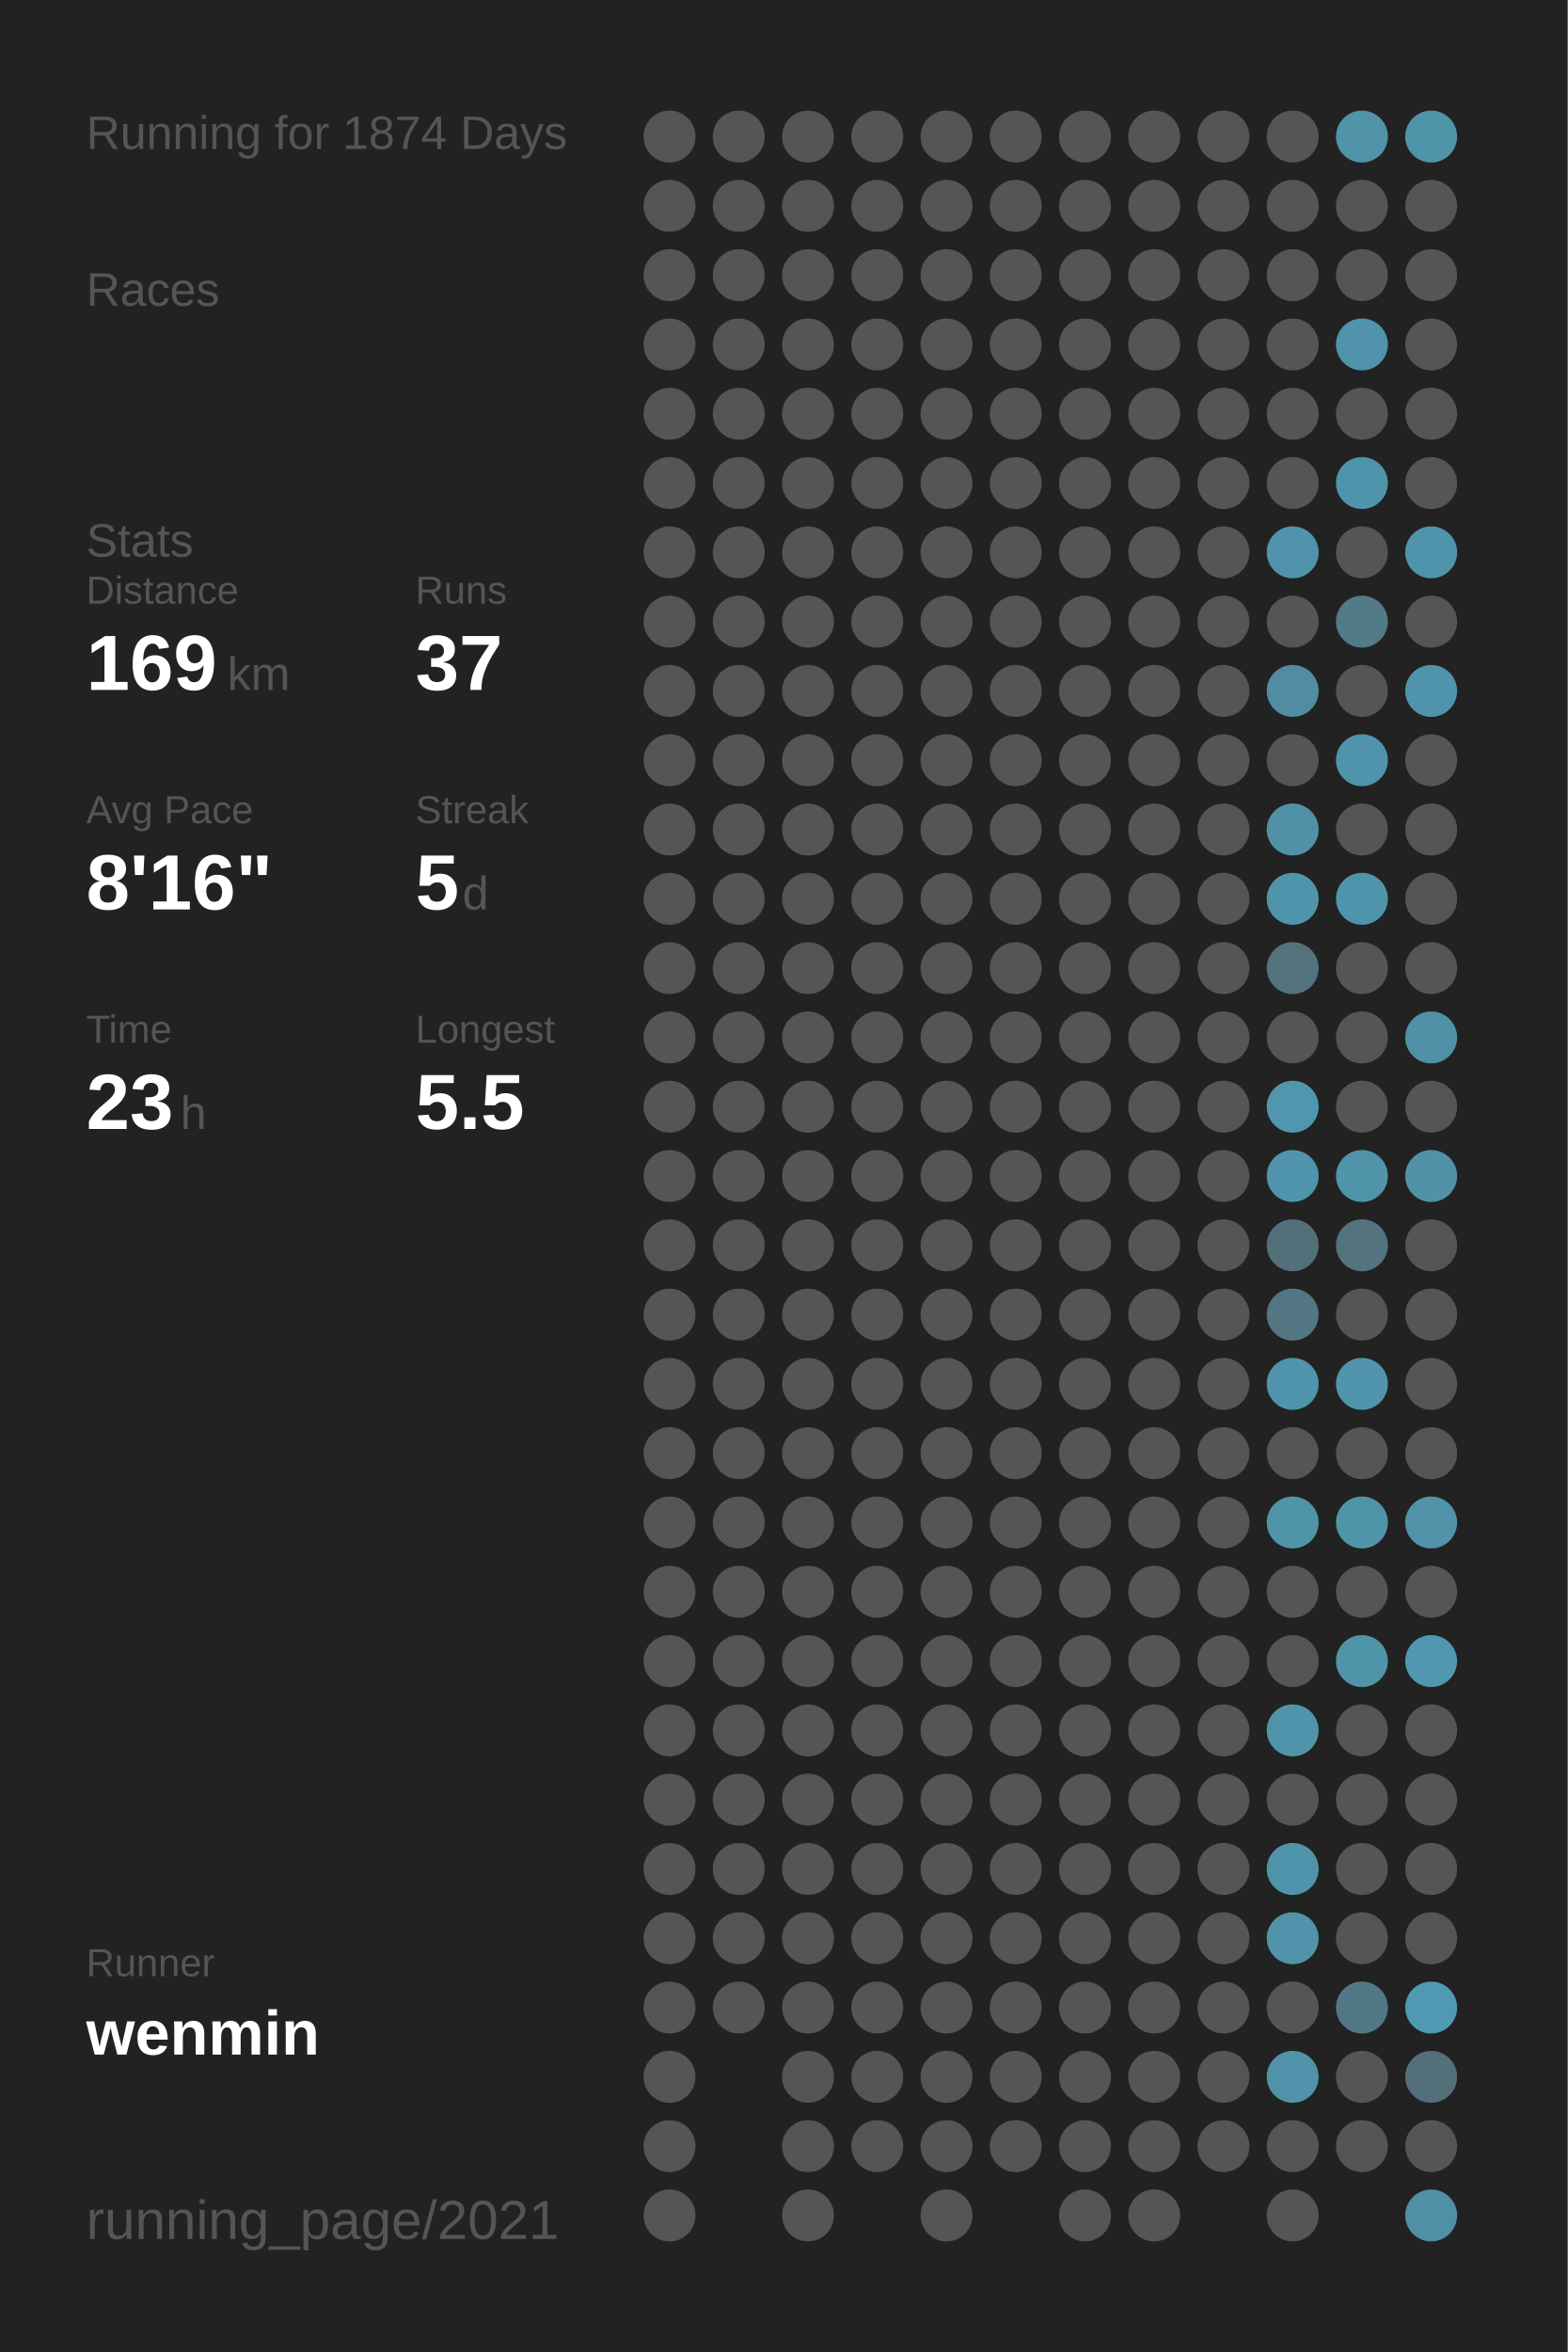
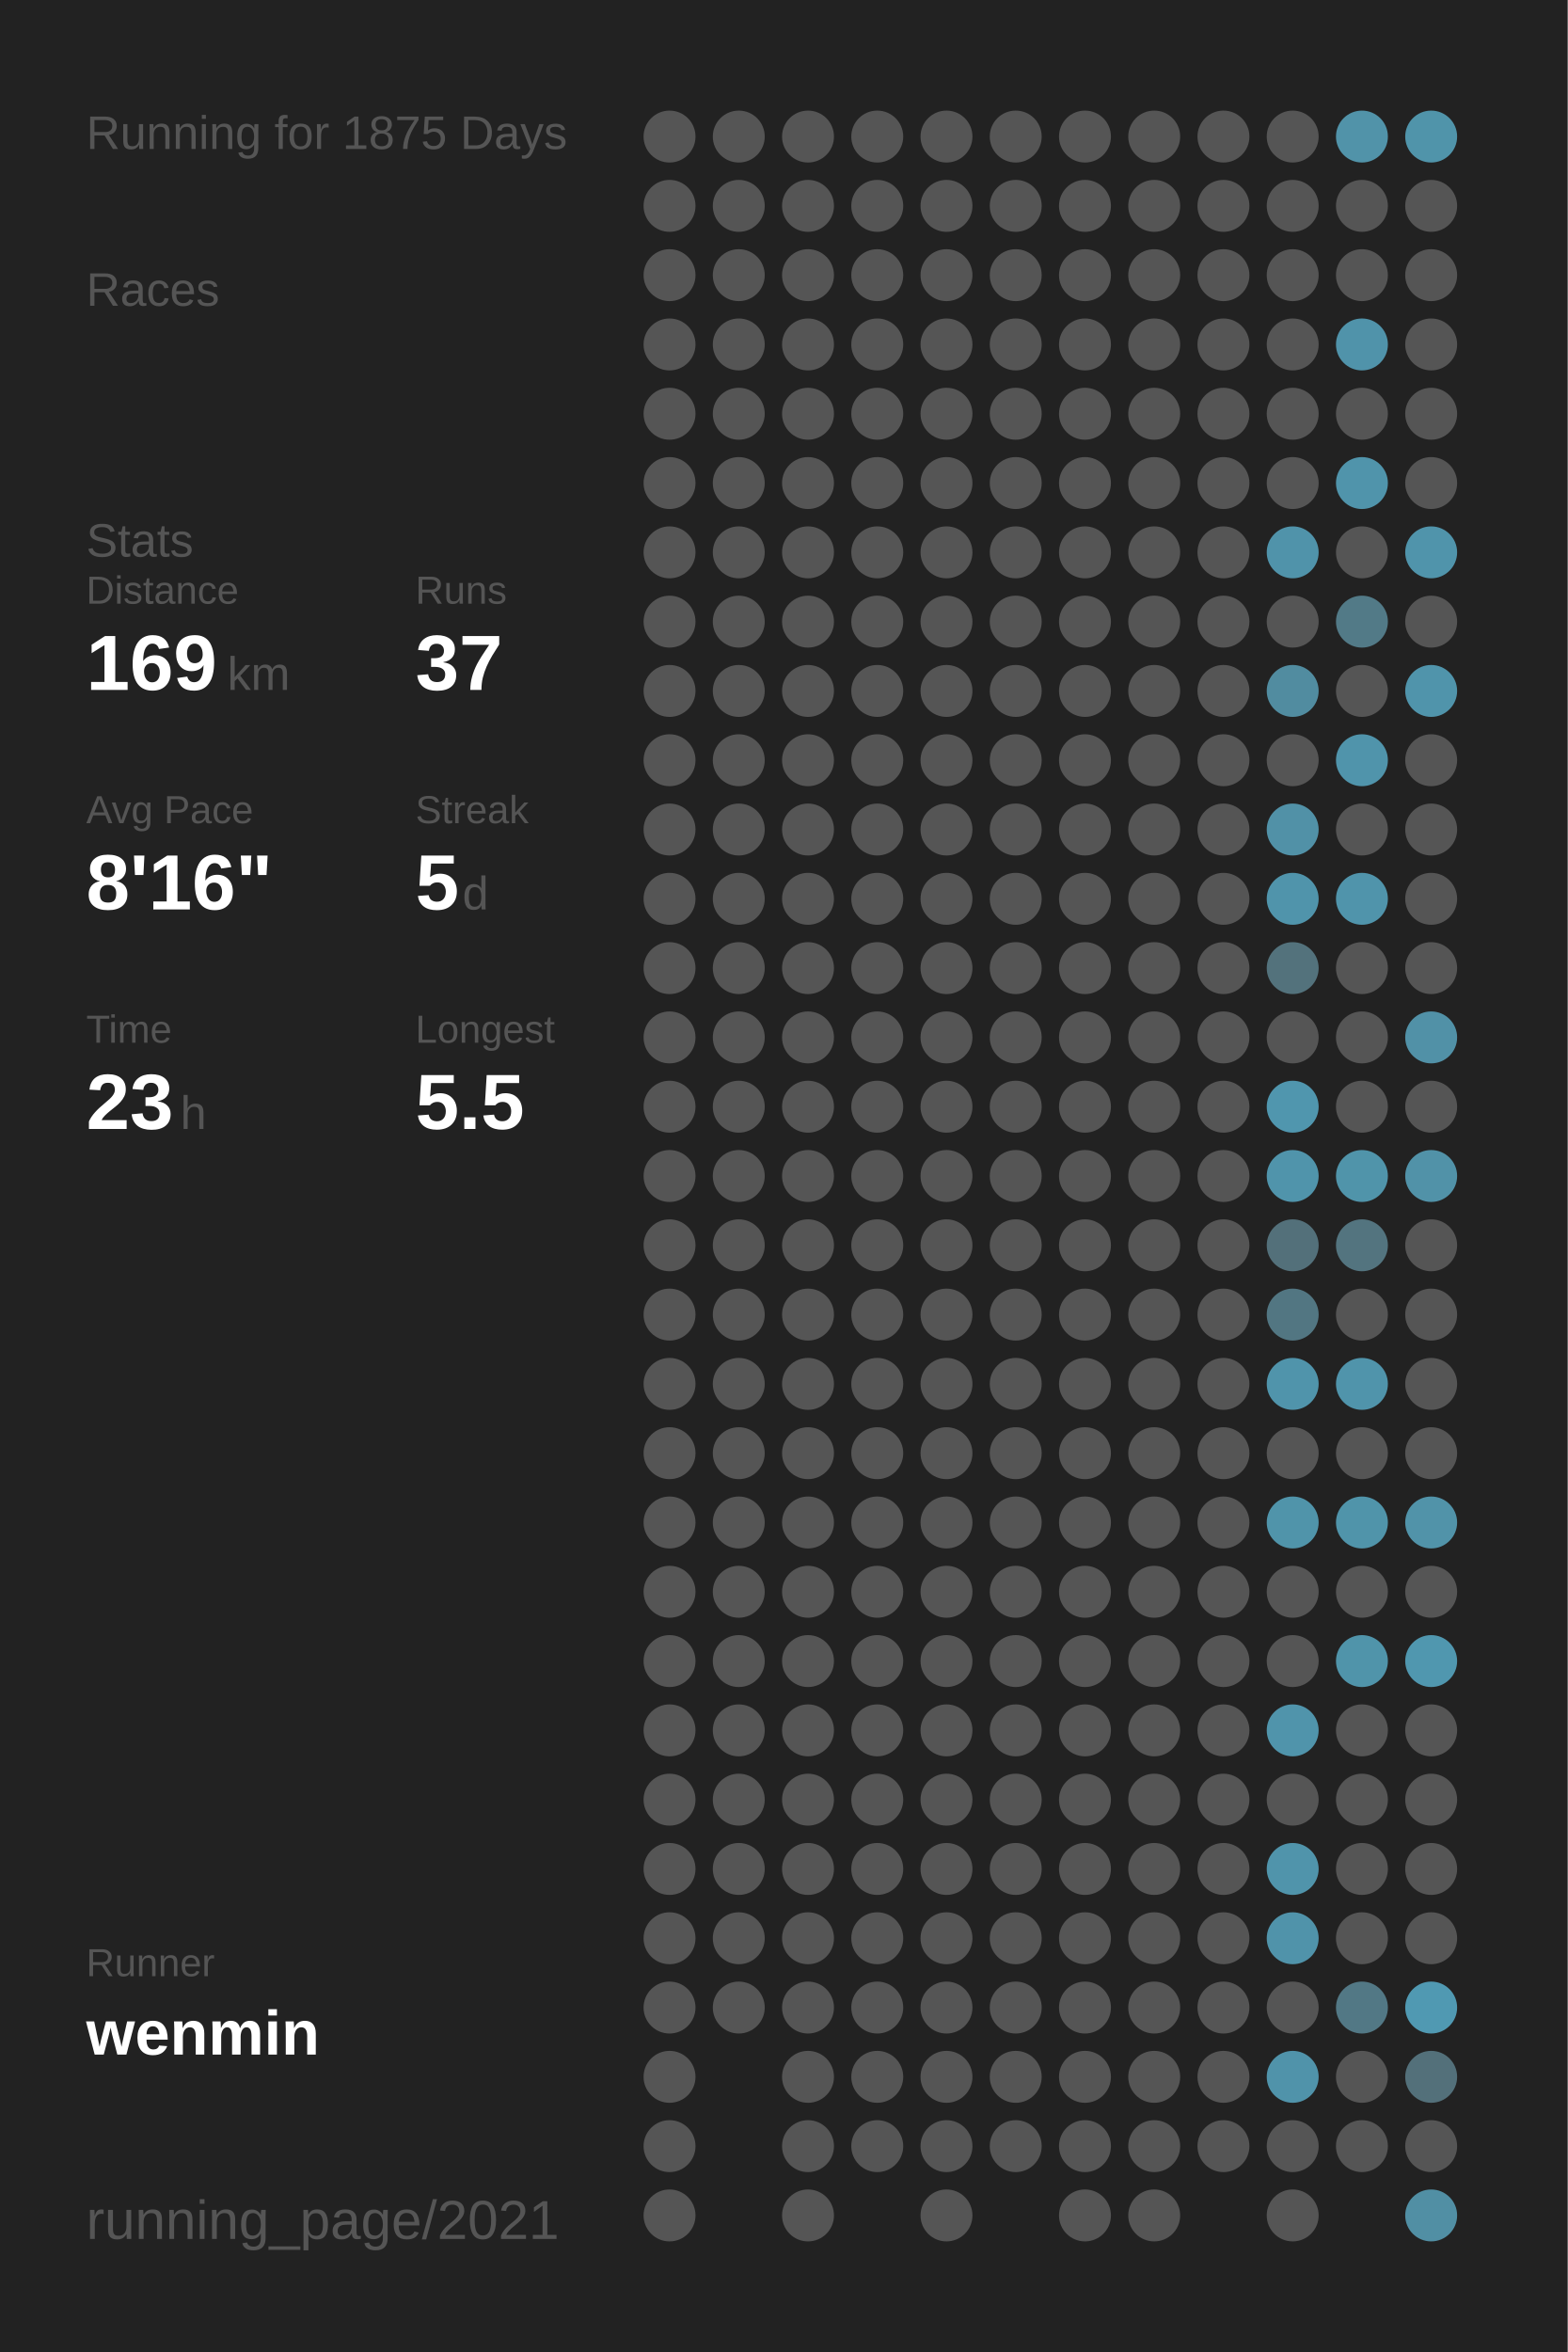
<svg xmlns="http://www.w3.org/2000/svg" baseProfile="full" height="300mm" version="1.1" viewBox="0,0,200,300" width="200mm">
  <defs />
  <rect fill="#222222" height="300" width="200" x="0" y="0" />
-   <text fill="#555555" style="font-size:6px; font-family:Arial;" x="11" y="19">Running for 1874 Days</text>
+   <text fill="#555555" style="font-size:6px; font-family:Arial;" x="11" y="19">Running for 1875 Days</text>
  <text fill="#555555" style="font-size:6px; font-family:Arial;" x="11" y="39">Races</text>
  <text fill="#555555" style="font-size:6px; font-family:Arial;" x="11" y="71">Stats</text>
  <text fill="#555555" style="font-size:5px; font-family:Arial;" x="11" y="77">Distance</text>
  <text fill="#FFFFFF" style="font-size:10px; font-family:Arial; font-weight:bold;" x="11" y="88">169</text>
  <text fill="#555555" style="font-size:6px; font-family:Arial;" x="29" y="88">km</text>
  <text fill="#555555" style="font-size:5px; font-family:Arial;" x="53" y="77">Runs</text>
  <text fill="#FFFFFF" style="font-size:10px; font-family:Arial; font-weight:bold;" x="53" y="88">37</text>
  <text fill="#555555" style="font-size:5px; font-family:Arial;" x="11" y="105">Avg Pace</text>
  <text fill="#FFFFFF" style="font-size:10px; font-family:Arial; font-weight:bold;" x="11" y="116">8'16"</text>
  <text fill="#555555" style="font-size:5px; font-family:Arial;" x="53" y="105">Streak</text>
  <text fill="#FFFFFF" style="font-size:10px; font-family:Arial; font-weight:bold;" x="53" y="116">5</text>
  <text fill="#555555" style="font-size:6px; font-family:Arial;" x="59" y="116">d</text>
  <text fill="#555555" style="font-size:5px; font-family:Arial;" x="11" y="133">Time</text>
  <text fill="#FFFFFF" style="font-size:10px; font-family:Arial; font-weight:bold;" x="11" y="144">23</text>
  <text fill="#555555" style="font-size:6px; font-family:Arial;" x="23" y="144">h</text>
  <text fill="#555555" style="font-size:5px; font-family:Arial;" x="53" y="133">Longest</text>
  <text fill="#FFFFFF" style="font-size:10px; font-family:Arial; font-weight:bold;" x="53" y="144">5.5</text>
  <text fill="#555555" style="font-size:5px; font-family:Arial;" x="11" y="252.065">Runner</text>
  <text fill="#FFFFFF" style="font-size:8px; font-family:Arial; font-weight:bold;" x="11" y="262.065">wenmin</text>
  <text fill="#555555" style="font-size:7px; font-family:Arial;" x="11" y="285.581">running_page/2021</text>
  <circle cx="85.417" cy="17.419" fill="#555555" r="3.312" />
  <circle cx="85.417" cy="26.258" fill="#555555" r="3.312" />
  <circle cx="85.417" cy="35.097" fill="#555555" r="3.312" />
  <circle cx="85.417" cy="43.935" fill="#555555" r="3.312" />
  <circle cx="85.417" cy="52.774" fill="#555555" r="3.312" />
  <circle cx="85.417" cy="61.613" fill="#555555" r="3.312" />
  <circle cx="85.417" cy="70.452" fill="#555555" r="3.312" />
  <circle cx="85.417" cy="79.29" fill="#555555" r="3.312" />
  <circle cx="85.417" cy="88.129" fill="#555555" r="3.312" />
  <circle cx="85.417" cy="96.968" fill="#555555" r="3.312" />
  <circle cx="85.417" cy="105.806" fill="#555555" r="3.312" />
  <circle cx="85.417" cy="114.645" fill="#555555" r="3.312" />
  <circle cx="85.417" cy="123.484" fill="#555555" r="3.312" />
  <circle cx="85.417" cy="132.323" fill="#555555" r="3.312" />
  <circle cx="85.417" cy="141.161" fill="#555555" r="3.312" />
  <circle cx="85.417" cy="150" fill="#555555" r="3.312" />
  <circle cx="85.417" cy="158.839" fill="#555555" r="3.312" />
  <circle cx="85.417" cy="167.677" fill="#555555" r="3.312" />
  <circle cx="85.417" cy="176.516" fill="#555555" r="3.312" />
  <circle cx="85.417" cy="185.355" fill="#555555" r="3.312" />
  <circle cx="85.417" cy="194.194" fill="#555555" r="3.312" />
  <circle cx="85.417" cy="203.032" fill="#555555" r="3.312" />
  <circle cx="85.417" cy="211.871" fill="#555555" r="3.312" />
  <circle cx="85.417" cy="220.71" fill="#555555" r="3.312" />
  <circle cx="85.417" cy="229.548" fill="#555555" r="3.312" />
  <circle cx="85.417" cy="238.387" fill="#555555" r="3.312" />
  <circle cx="85.417" cy="247.226" fill="#555555" r="3.312" />
  <circle cx="85.417" cy="256.065" fill="#555555" r="3.312" />
  <circle cx="85.417" cy="264.903" fill="#555555" r="3.312" />
  <circle cx="85.417" cy="273.742" fill="#555555" r="3.312" />
  <circle cx="85.417" cy="282.581" fill="#555555" r="3.312" />
  <circle cx="94.25" cy="17.419" fill="#555555" r="3.312" />
  <circle cx="94.25" cy="26.258" fill="#555555" r="3.312" />
  <circle cx="94.25" cy="35.097" fill="#555555" r="3.312" />
  <circle cx="94.25" cy="43.935" fill="#555555" r="3.312" />
  <circle cx="94.25" cy="52.774" fill="#555555" r="3.312" />
  <circle cx="94.25" cy="61.613" fill="#555555" r="3.312" />
  <circle cx="94.25" cy="70.452" fill="#555555" r="3.312" />
  <circle cx="94.25" cy="79.29" fill="#555555" r="3.312" />
  <circle cx="94.25" cy="88.129" fill="#555555" r="3.312" />
  <circle cx="94.25" cy="96.968" fill="#555555" r="3.312" />
  <circle cx="94.25" cy="105.806" fill="#555555" r="3.312" />
  <circle cx="94.25" cy="114.645" fill="#555555" r="3.312" />
  <circle cx="94.25" cy="123.484" fill="#555555" r="3.312" />
  <circle cx="94.25" cy="132.323" fill="#555555" r="3.312" />
  <circle cx="94.25" cy="141.161" fill="#555555" r="3.312" />
  <circle cx="94.25" cy="150" fill="#555555" r="3.312" />
  <circle cx="94.25" cy="158.839" fill="#555555" r="3.312" />
  <circle cx="94.25" cy="167.677" fill="#555555" r="3.312" />
  <circle cx="94.25" cy="176.516" fill="#555555" r="3.312" />
  <circle cx="94.25" cy="185.355" fill="#555555" r="3.312" />
  <circle cx="94.25" cy="194.194" fill="#555555" r="3.312" />
  <circle cx="94.25" cy="203.032" fill="#555555" r="3.312" />
  <circle cx="94.25" cy="211.871" fill="#555555" r="3.312" />
  <circle cx="94.25" cy="220.71" fill="#555555" r="3.312" />
  <circle cx="94.25" cy="229.548" fill="#555555" r="3.312" />
  <circle cx="94.25" cy="238.387" fill="#555555" r="3.312" />
  <circle cx="94.25" cy="247.226" fill="#555555" r="3.312" />
  <circle cx="94.25" cy="256.065" fill="#555555" r="3.312" />
  <circle cx="103.083" cy="17.419" fill="#555555" r="3.312" />
  <circle cx="103.083" cy="26.258" fill="#555555" r="3.312" />
  <circle cx="103.083" cy="35.097" fill="#555555" r="3.312" />
  <circle cx="103.083" cy="43.935" fill="#555555" r="3.312" />
  <circle cx="103.083" cy="52.774" fill="#555555" r="3.312" />
  <circle cx="103.083" cy="61.613" fill="#555555" r="3.312" />
  <circle cx="103.083" cy="70.452" fill="#555555" r="3.312" />
  <circle cx="103.083" cy="79.29" fill="#555555" r="3.312" />
  <circle cx="103.083" cy="88.129" fill="#555555" r="3.312" />
  <circle cx="103.083" cy="96.968" fill="#555555" r="3.312" />
  <circle cx="103.083" cy="105.806" fill="#555555" r="3.312" />
  <circle cx="103.083" cy="114.645" fill="#555555" r="3.312" />
  <circle cx="103.083" cy="123.484" fill="#555555" r="3.312" />
  <circle cx="103.083" cy="132.323" fill="#555555" r="3.312" />
  <circle cx="103.083" cy="141.161" fill="#555555" r="3.312" />
  <circle cx="103.083" cy="150" fill="#555555" r="3.312" />
  <circle cx="103.083" cy="158.839" fill="#555555" r="3.312" />
  <circle cx="103.083" cy="167.677" fill="#555555" r="3.312" />
  <circle cx="103.083" cy="176.516" fill="#555555" r="3.312" />
  <circle cx="103.083" cy="185.355" fill="#555555" r="3.312" />
  <circle cx="103.083" cy="194.194" fill="#555555" r="3.312" />
  <circle cx="103.083" cy="203.032" fill="#555555" r="3.312" />
  <circle cx="103.083" cy="211.871" fill="#555555" r="3.312" />
  <circle cx="103.083" cy="220.71" fill="#555555" r="3.312" />
  <circle cx="103.083" cy="229.548" fill="#555555" r="3.312" />
  <circle cx="103.083" cy="238.387" fill="#555555" r="3.312" />
  <circle cx="103.083" cy="247.226" fill="#555555" r="3.312" />
  <circle cx="103.083" cy="256.065" fill="#555555" r="3.312" />
  <circle cx="103.083" cy="264.903" fill="#555555" r="3.312" />
  <circle cx="103.083" cy="273.742" fill="#555555" r="3.312" />
  <circle cx="103.083" cy="282.581" fill="#555555" r="3.312" />
  <circle cx="111.917" cy="17.419" fill="#555555" r="3.312" />
  <circle cx="111.917" cy="26.258" fill="#555555" r="3.312" />
  <circle cx="111.917" cy="35.097" fill="#555555" r="3.312" />
  <circle cx="111.917" cy="43.935" fill="#555555" r="3.312" />
  <circle cx="111.917" cy="52.774" fill="#555555" r="3.312" />
  <circle cx="111.917" cy="61.613" fill="#555555" r="3.312" />
  <circle cx="111.917" cy="70.452" fill="#555555" r="3.312" />
  <circle cx="111.917" cy="79.29" fill="#555555" r="3.312" />
  <circle cx="111.917" cy="88.129" fill="#555555" r="3.312" />
  <circle cx="111.917" cy="96.968" fill="#555555" r="3.312" />
  <circle cx="111.917" cy="105.806" fill="#555555" r="3.312" />
  <circle cx="111.917" cy="114.645" fill="#555555" r="3.312" />
  <circle cx="111.917" cy="123.484" fill="#555555" r="3.312" />
  <circle cx="111.917" cy="132.323" fill="#555555" r="3.312" />
  <circle cx="111.917" cy="141.161" fill="#555555" r="3.312" />
  <circle cx="111.917" cy="150" fill="#555555" r="3.312" />
  <circle cx="111.917" cy="158.839" fill="#555555" r="3.312" />
  <circle cx="111.917" cy="167.677" fill="#555555" r="3.312" />
  <circle cx="111.917" cy="176.516" fill="#555555" r="3.312" />
  <circle cx="111.917" cy="185.355" fill="#555555" r="3.312" />
  <circle cx="111.917" cy="194.194" fill="#555555" r="3.312" />
  <circle cx="111.917" cy="203.032" fill="#555555" r="3.312" />
  <circle cx="111.917" cy="211.871" fill="#555555" r="3.312" />
  <circle cx="111.917" cy="220.71" fill="#555555" r="3.312" />
  <circle cx="111.917" cy="229.548" fill="#555555" r="3.312" />
  <circle cx="111.917" cy="238.387" fill="#555555" r="3.312" />
  <circle cx="111.917" cy="247.226" fill="#555555" r="3.312" />
  <circle cx="111.917" cy="256.065" fill="#555555" r="3.312" />
  <circle cx="111.917" cy="264.903" fill="#555555" r="3.312" />
  <circle cx="111.917" cy="273.742" fill="#555555" r="3.312" />
  <circle cx="120.75" cy="17.419" fill="#555555" r="3.312" />
  <circle cx="120.75" cy="26.258" fill="#555555" r="3.312" />
  <circle cx="120.75" cy="35.097" fill="#555555" r="3.312" />
  <circle cx="120.75" cy="43.935" fill="#555555" r="3.312" />
  <circle cx="120.75" cy="52.774" fill="#555555" r="3.312" />
  <circle cx="120.75" cy="61.613" fill="#555555" r="3.312" />
  <circle cx="120.75" cy="70.452" fill="#555555" r="3.312" />
  <circle cx="120.75" cy="79.29" fill="#555555" r="3.312" />
  <circle cx="120.75" cy="88.129" fill="#555555" r="3.312" />
  <circle cx="120.75" cy="96.968" fill="#555555" r="3.312" />
  <circle cx="120.75" cy="105.806" fill="#555555" r="3.312" />
  <circle cx="120.75" cy="114.645" fill="#555555" r="3.312" />
  <circle cx="120.75" cy="123.484" fill="#555555" r="3.312" />
  <circle cx="120.75" cy="132.323" fill="#555555" r="3.312" />
  <circle cx="120.75" cy="141.161" fill="#555555" r="3.312" />
  <circle cx="120.75" cy="150" fill="#555555" r="3.312" />
  <circle cx="120.75" cy="158.839" fill="#555555" r="3.312" />
  <circle cx="120.75" cy="167.677" fill="#555555" r="3.312" />
  <circle cx="120.75" cy="176.516" fill="#555555" r="3.312" />
  <circle cx="120.75" cy="185.355" fill="#555555" r="3.312" />
  <circle cx="120.75" cy="194.194" fill="#555555" r="3.312" />
  <circle cx="120.75" cy="203.032" fill="#555555" r="3.312" />
  <circle cx="120.75" cy="211.871" fill="#555555" r="3.312" />
  <circle cx="120.75" cy="220.71" fill="#555555" r="3.312" />
  <circle cx="120.75" cy="229.548" fill="#555555" r="3.312" />
  <circle cx="120.75" cy="238.387" fill="#555555" r="3.312" />
  <circle cx="120.75" cy="247.226" fill="#555555" r="3.312" />
  <circle cx="120.75" cy="256.065" fill="#555555" r="3.312" />
  <circle cx="120.75" cy="264.903" fill="#555555" r="3.312" />
  <circle cx="120.75" cy="273.742" fill="#555555" r="3.312" />
  <circle cx="120.75" cy="282.581" fill="#555555" r="3.312" />
  <circle cx="129.583" cy="17.419" fill="#555555" r="3.312" />
  <circle cx="129.583" cy="26.258" fill="#555555" r="3.312" />
  <circle cx="129.583" cy="35.097" fill="#555555" r="3.312" />
  <circle cx="129.583" cy="43.935" fill="#555555" r="3.312" />
  <circle cx="129.583" cy="52.774" fill="#555555" r="3.312" />
  <circle cx="129.583" cy="61.613" fill="#555555" r="3.312" />
  <circle cx="129.583" cy="70.452" fill="#555555" r="3.312" />
  <circle cx="129.583" cy="79.29" fill="#555555" r="3.312" />
  <circle cx="129.583" cy="88.129" fill="#555555" r="3.312" />
  <circle cx="129.583" cy="96.968" fill="#555555" r="3.312" />
  <circle cx="129.583" cy="105.806" fill="#555555" r="3.312" />
  <circle cx="129.583" cy="114.645" fill="#555555" r="3.312" />
  <circle cx="129.583" cy="123.484" fill="#555555" r="3.312" />
  <circle cx="129.583" cy="132.323" fill="#555555" r="3.312" />
  <circle cx="129.583" cy="141.161" fill="#555555" r="3.312" />
  <circle cx="129.583" cy="150" fill="#555555" r="3.312" />
  <circle cx="129.583" cy="158.839" fill="#555555" r="3.312" />
  <circle cx="129.583" cy="167.677" fill="#555555" r="3.312" />
  <circle cx="129.583" cy="176.516" fill="#555555" r="3.312" />
  <circle cx="129.583" cy="185.355" fill="#555555" r="3.312" />
  <circle cx="129.583" cy="194.194" fill="#555555" r="3.312" />
  <circle cx="129.583" cy="203.032" fill="#555555" r="3.312" />
  <circle cx="129.583" cy="211.871" fill="#555555" r="3.312" />
  <circle cx="129.583" cy="220.71" fill="#555555" r="3.312" />
  <circle cx="129.583" cy="229.548" fill="#555555" r="3.312" />
  <circle cx="129.583" cy="238.387" fill="#555555" r="3.312" />
  <circle cx="129.583" cy="247.226" fill="#555555" r="3.312" />
  <circle cx="129.583" cy="256.065" fill="#555555" r="3.312" />
  <circle cx="129.583" cy="264.903" fill="#555555" r="3.312" />
  <circle cx="129.583" cy="273.742" fill="#555555" r="3.312" />
  <circle cx="138.417" cy="17.419" fill="#555555" r="3.312" />
  <circle cx="138.417" cy="26.258" fill="#555555" r="3.312" />
  <circle cx="138.417" cy="35.097" fill="#555555" r="3.312" />
  <circle cx="138.417" cy="43.935" fill="#555555" r="3.312" />
  <circle cx="138.417" cy="52.774" fill="#555555" r="3.312" />
  <circle cx="138.417" cy="61.613" fill="#555555" r="3.312" />
  <circle cx="138.417" cy="70.452" fill="#555555" r="3.312" />
  <circle cx="138.417" cy="79.29" fill="#555555" r="3.312" />
  <circle cx="138.417" cy="88.129" fill="#555555" r="3.312" />
  <circle cx="138.417" cy="96.968" fill="#555555" r="3.312" />
  <circle cx="138.417" cy="105.806" fill="#555555" r="3.312" />
  <circle cx="138.417" cy="114.645" fill="#555555" r="3.312" />
  <circle cx="138.417" cy="123.484" fill="#555555" r="3.312" />
  <circle cx="138.417" cy="132.323" fill="#555555" r="3.312" />
  <circle cx="138.417" cy="141.161" fill="#555555" r="3.312" />
  <circle cx="138.417" cy="150" fill="#555555" r="3.312" />
  <circle cx="138.417" cy="158.839" fill="#555555" r="3.312" />
  <circle cx="138.417" cy="167.677" fill="#555555" r="3.312" />
  <circle cx="138.417" cy="176.516" fill="#555555" r="3.312" />
  <circle cx="138.417" cy="185.355" fill="#555555" r="3.312" />
  <circle cx="138.417" cy="194.194" fill="#555555" r="3.312" />
  <circle cx="138.417" cy="203.032" fill="#555555" r="3.312" />
  <circle cx="138.417" cy="211.871" fill="#555555" r="3.312" />
  <circle cx="138.417" cy="220.71" fill="#555555" r="3.312" />
  <circle cx="138.417" cy="229.548" fill="#555555" r="3.312" />
  <circle cx="138.417" cy="238.387" fill="#555555" r="3.312" />
  <circle cx="138.417" cy="247.226" fill="#555555" r="3.312" />
  <circle cx="138.417" cy="256.065" fill="#555555" r="3.312" />
  <circle cx="138.417" cy="264.903" fill="#555555" r="3.312" />
  <circle cx="138.417" cy="273.742" fill="#555555" r="3.312" />
  <circle cx="138.417" cy="282.581" fill="#555555" r="3.312" />
  <circle cx="147.25" cy="17.419" fill="#555555" r="3.312" />
  <circle cx="147.25" cy="26.258" fill="#555555" r="3.312" />
  <circle cx="147.25" cy="35.097" fill="#555555" r="3.312" />
  <circle cx="147.25" cy="43.935" fill="#555555" r="3.312" />
  <circle cx="147.25" cy="52.774" fill="#555555" r="3.312" />
  <circle cx="147.25" cy="61.613" fill="#555555" r="3.312" />
  <circle cx="147.25" cy="70.452" fill="#555555" r="3.312" />
  <circle cx="147.25" cy="79.29" fill="#555555" r="3.312" />
  <circle cx="147.25" cy="88.129" fill="#555555" r="3.312" />
  <circle cx="147.25" cy="96.968" fill="#555555" r="3.312" />
  <circle cx="147.25" cy="105.806" fill="#555555" r="3.312" />
  <circle cx="147.25" cy="114.645" fill="#555555" r="3.312" />
  <circle cx="147.25" cy="123.484" fill="#555555" r="3.312" />
  <circle cx="147.25" cy="132.323" fill="#555555" r="3.312" />
  <circle cx="147.25" cy="141.161" fill="#555555" r="3.312" />
  <circle cx="147.25" cy="150" fill="#555555" r="3.312" />
  <circle cx="147.25" cy="158.839" fill="#555555" r="3.312" />
  <circle cx="147.25" cy="167.677" fill="#555555" r="3.312" />
  <circle cx="147.25" cy="176.516" fill="#555555" r="3.312" />
  <circle cx="147.25" cy="185.355" fill="#555555" r="3.312" />
  <circle cx="147.25" cy="194.194" fill="#555555" r="3.312" />
  <circle cx="147.25" cy="203.032" fill="#555555" r="3.312" />
  <circle cx="147.25" cy="211.871" fill="#555555" r="3.312" />
  <circle cx="147.25" cy="220.71" fill="#555555" r="3.312" />
  <circle cx="147.25" cy="229.548" fill="#555555" r="3.312" />
  <circle cx="147.25" cy="238.387" fill="#555555" r="3.312" />
  <circle cx="147.25" cy="247.226" fill="#555555" r="3.312" />
  <circle cx="147.25" cy="256.065" fill="#555555" r="3.312" />
  <circle cx="147.25" cy="264.903" fill="#555555" r="3.312" />
  <circle cx="147.25" cy="273.742" fill="#555555" r="3.312" />
  <circle cx="147.25" cy="282.581" fill="#555555" r="3.312" />
  <circle cx="156.083" cy="17.419" fill="#555555" r="3.312" />
  <circle cx="156.083" cy="26.258" fill="#555555" r="3.312" />
  <circle cx="156.083" cy="35.097" fill="#555555" r="3.312" />
  <circle cx="156.083" cy="43.935" fill="#555555" r="3.312" />
  <circle cx="156.083" cy="52.774" fill="#555555" r="3.312" />
  <circle cx="156.083" cy="61.613" fill="#555555" r="3.312" />
  <circle cx="156.083" cy="70.452" fill="#555555" r="3.312" />
  <circle cx="156.083" cy="79.29" fill="#555555" r="3.312" />
  <circle cx="156.083" cy="88.129" fill="#555555" r="3.312" />
  <circle cx="156.083" cy="96.968" fill="#555555" r="3.312" />
  <circle cx="156.083" cy="105.806" fill="#555555" r="3.312" />
  <circle cx="156.083" cy="114.645" fill="#555555" r="3.312" />
  <circle cx="156.083" cy="123.484" fill="#555555" r="3.312" />
  <circle cx="156.083" cy="132.323" fill="#555555" r="3.312" />
  <circle cx="156.083" cy="141.161" fill="#555555" r="3.312" />
  <circle cx="156.083" cy="150" fill="#555555" r="3.312" />
  <circle cx="156.083" cy="158.839" fill="#555555" r="3.312" />
  <circle cx="156.083" cy="167.677" fill="#555555" r="3.312" />
  <circle cx="156.083" cy="176.516" fill="#555555" r="3.312" />
  <circle cx="156.083" cy="185.355" fill="#555555" r="3.312" />
  <circle cx="156.083" cy="194.194" fill="#555555" r="3.312" />
  <circle cx="156.083" cy="203.032" fill="#555555" r="3.312" />
  <circle cx="156.083" cy="211.871" fill="#555555" r="3.312" />
  <circle cx="156.083" cy="220.71" fill="#555555" r="3.312" />
  <circle cx="156.083" cy="229.548" fill="#555555" r="3.312" />
  <circle cx="156.083" cy="238.387" fill="#555555" r="3.312" />
  <circle cx="156.083" cy="247.226" fill="#555555" r="3.312" />
  <circle cx="156.083" cy="256.065" fill="#555555" r="3.312" />
  <circle cx="156.083" cy="264.903" fill="#555555" r="3.312" />
  <circle cx="156.083" cy="273.742" fill="#555555" r="3.312" />
  <circle cx="164.917" cy="17.419" fill="#555555" r="3.312" />
  <circle cx="164.917" cy="26.258" fill="#555555" r="3.312" />
  <circle cx="164.917" cy="35.097" fill="#555555" r="3.312" />
  <circle cx="164.917" cy="43.935" fill="#555555" r="3.312" />
  <circle cx="164.917" cy="52.774" fill="#555555" r="3.312" />
  <circle cx="164.917" cy="61.613" fill="#555555" r="3.312" />
  <circle cx="164.917" cy="70.452" fill="#5093aa" r="3.312" />
  <circle cx="164.917" cy="79.29" fill="#555555" r="3.312" />
  <circle cx="164.917" cy="88.129" fill="#518ca0" r="3.312" />
  <circle cx="164.917" cy="96.968" fill="#555555" r="3.312" />
  <circle cx="164.917" cy="105.806" fill="#5191a7" r="3.312" />
  <circle cx="164.917" cy="114.645" fill="#5094ab" r="3.312" />
  <circle cx="164.917" cy="123.484" fill="#53727c" r="3.312" />
  <circle cx="164.917" cy="132.323" fill="#555555" r="3.312" />
  <circle cx="164.917" cy="141.161" fill="#5096ae" r="3.312" />
  <circle cx="164.917" cy="150" fill="#5094ab" r="3.312" />
  <circle cx="164.917" cy="158.839" fill="#53707a" r="3.312" />
  <circle cx="164.917" cy="167.677" fill="#527682" r="3.312" />
  <circle cx="164.917" cy="176.516" fill="#5094ab" r="3.312" />
  <circle cx="164.917" cy="185.355" fill="#555555" r="3.312" />
  <circle cx="164.917" cy="194.194" fill="#5094aa" r="3.312" />
  <circle cx="164.917" cy="203.032" fill="#555555" r="3.312" />
  <circle cx="164.917" cy="211.871" fill="#555555" r="3.312" />
  <circle cx="164.917" cy="220.71" fill="#5094ab" r="3.312" />
  <circle cx="164.917" cy="229.548" fill="#555555" r="3.312" />
  <circle cx="164.917" cy="238.387" fill="#5094ab" r="3.312" />
  <circle cx="164.917" cy="247.226" fill="#5093aa" r="3.312" />
  <circle cx="164.917" cy="256.065" fill="#555555" r="3.312" />
  <circle cx="164.917" cy="264.903" fill="#5093aa" r="3.312" />
  <circle cx="164.917" cy="273.742" fill="#555555" r="3.312" />
  <circle cx="164.917" cy="282.581" fill="#555555" r="3.312" />
  <circle cx="173.75" cy="17.419" fill="#5193a9" r="3.312" />
  <circle cx="173.75" cy="26.258" fill="#555555" r="3.312" />
  <circle cx="173.75" cy="35.097" fill="#555555" r="3.312" />
  <circle cx="173.75" cy="43.935" fill="#5093aa" r="3.312" />
  <circle cx="173.75" cy="52.774" fill="#555555" r="3.312" />
  <circle cx="173.75" cy="61.613" fill="#5094ab" r="3.312" />
  <circle cx="173.75" cy="70.452" fill="#555555" r="3.312" />
  <circle cx="173.75" cy="79.29" fill="#527a87" r="3.312" />
  <circle cx="173.75" cy="88.129" fill="#555555" r="3.312" />
  <circle cx="173.75" cy="96.968" fill="#5094ab" r="3.312" />
  <circle cx="173.75" cy="105.806" fill="#555555" r="3.312" />
  <circle cx="173.75" cy="114.645" fill="#5094ab" r="3.312" />
  <circle cx="173.75" cy="123.484" fill="#555555" r="3.312" />
  <circle cx="173.75" cy="132.323" fill="#555555" r="3.312" />
  <circle cx="173.75" cy="141.161" fill="#555555" r="3.312" />
  <circle cx="173.75" cy="150" fill="#5094aa" r="3.312" />
  <circle cx="173.75" cy="158.839" fill="#53747f" r="3.312" />
  <circle cx="173.75" cy="167.677" fill="#555555" r="3.312" />
  <circle cx="173.75" cy="176.516" fill="#5094ab" r="3.312" />
  <circle cx="173.75" cy="185.355" fill="#555555" r="3.312" />
  <circle cx="173.75" cy="194.194" fill="#5094aa" r="3.312" />
  <circle cx="173.75" cy="203.032" fill="#555555" r="3.312" />
  <circle cx="173.75" cy="211.871" fill="#5094aa" r="3.312" />
  <circle cx="173.75" cy="220.71" fill="#555555" r="3.312" />
  <circle cx="173.75" cy="229.548" fill="#555555" r="3.312" />
  <circle cx="173.75" cy="238.387" fill="#555555" r="3.312" />
  <circle cx="173.75" cy="247.226" fill="#555555" r="3.312" />
  <circle cx="173.75" cy="256.065" fill="#527885" r="3.312" />
  <circle cx="173.75" cy="264.903" fill="#555555" r="3.312" />
  <circle cx="173.75" cy="273.742" fill="#555555" r="3.312" />
  <circle cx="182.583" cy="17.419" fill="#5094aa" r="3.312" />
  <circle cx="182.583" cy="26.258" fill="#555555" r="3.312" />
  <circle cx="182.583" cy="35.097" fill="#555555" r="3.312" />
  <circle cx="182.583" cy="43.935" fill="#555555" r="3.312" />
  <circle cx="182.583" cy="52.774" fill="#555555" r="3.312" />
  <circle cx="182.583" cy="61.613" fill="#555555" r="3.312" />
  <circle cx="182.583" cy="70.452" fill="#5094ab" r="3.312" />
  <circle cx="182.583" cy="79.29" fill="#555555" r="3.312" />
  <circle cx="182.583" cy="88.129" fill="#5094ab" r="3.312" />
  <circle cx="182.583" cy="96.968" fill="#555555" r="3.312" />
  <circle cx="182.583" cy="105.806" fill="#555555" r="3.312" />
  <circle cx="182.583" cy="114.645" fill="#555555" r="3.312" />
  <circle cx="182.583" cy="123.484" fill="#555555" r="3.312" />
  <circle cx="182.583" cy="132.323" fill="#5191a7" r="3.312" />
  <circle cx="182.583" cy="141.161" fill="#555555" r="3.312" />
  <circle cx="182.583" cy="150" fill="#5192a8" r="3.312" />
  <circle cx="182.583" cy="158.839" fill="#555555" r="3.312" />
  <circle cx="182.583" cy="167.677" fill="#555555" r="3.312" />
  <circle cx="182.583" cy="176.516" fill="#555555" r="3.312" />
  <circle cx="182.583" cy="185.355" fill="#555555" r="3.312" />
  <circle cx="182.583" cy="194.194" fill="#5193a9" r="3.312" />
  <circle cx="182.583" cy="203.032" fill="#555555" r="3.312" />
  <circle cx="182.583" cy="211.871" fill="#5097af" r="3.312" />
  <circle cx="182.583" cy="220.71" fill="#555555" r="3.312" />
  <circle cx="182.583" cy="229.548" fill="#555555" r="3.312" />
  <circle cx="182.583" cy="238.387" fill="#555555" r="3.312" />
  <circle cx="182.583" cy="247.226" fill="#555555" r="3.312" />
  <circle cx="182.583" cy="256.065" fill="#5099b2" r="3.312" />
  <circle cx="182.583" cy="264.903" fill="#53707a" r="3.312" />
  <circle cx="182.583" cy="273.742" fill="#555555" r="3.312" />
  <circle cx="182.583" cy="282.581" fill="#518fa4" r="3.312" />
</svg>
